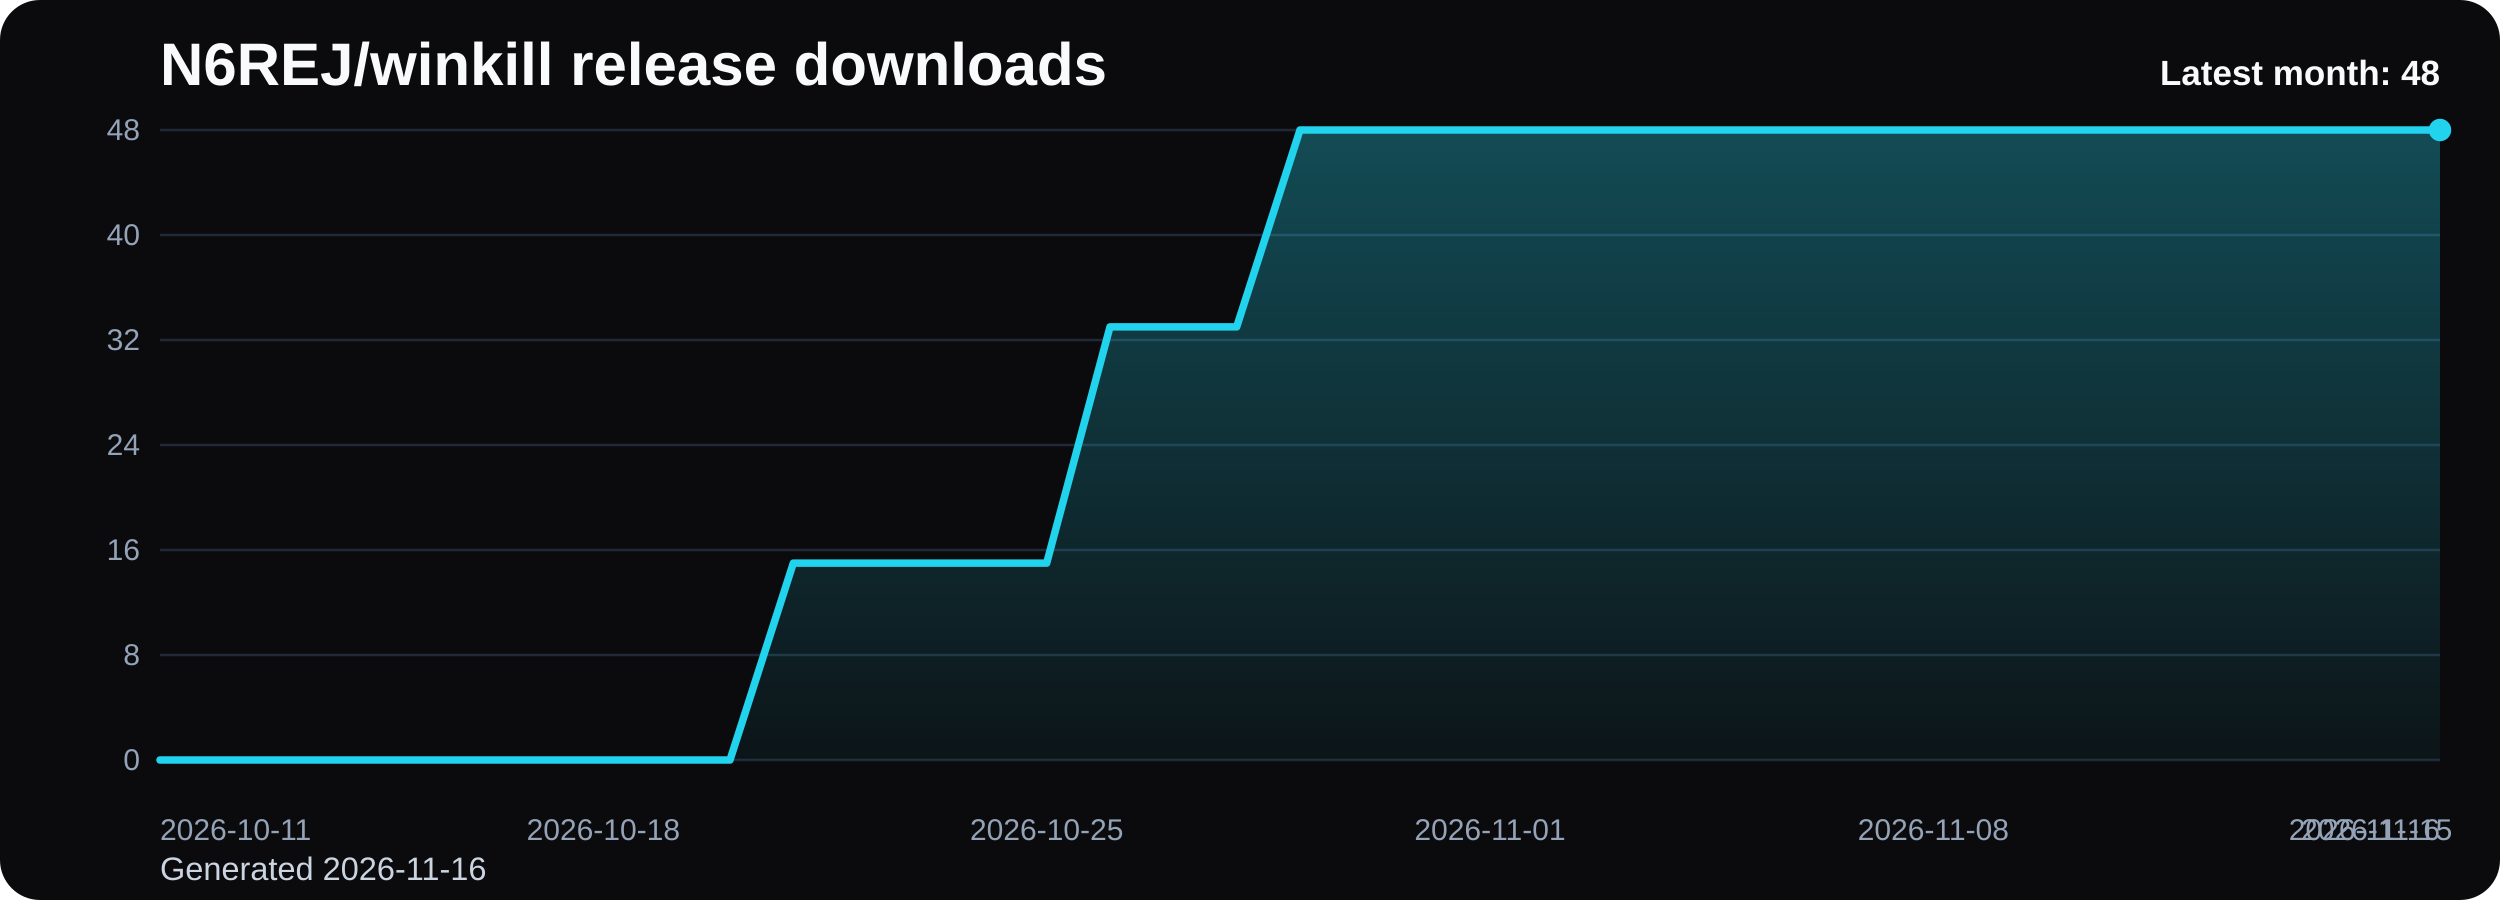
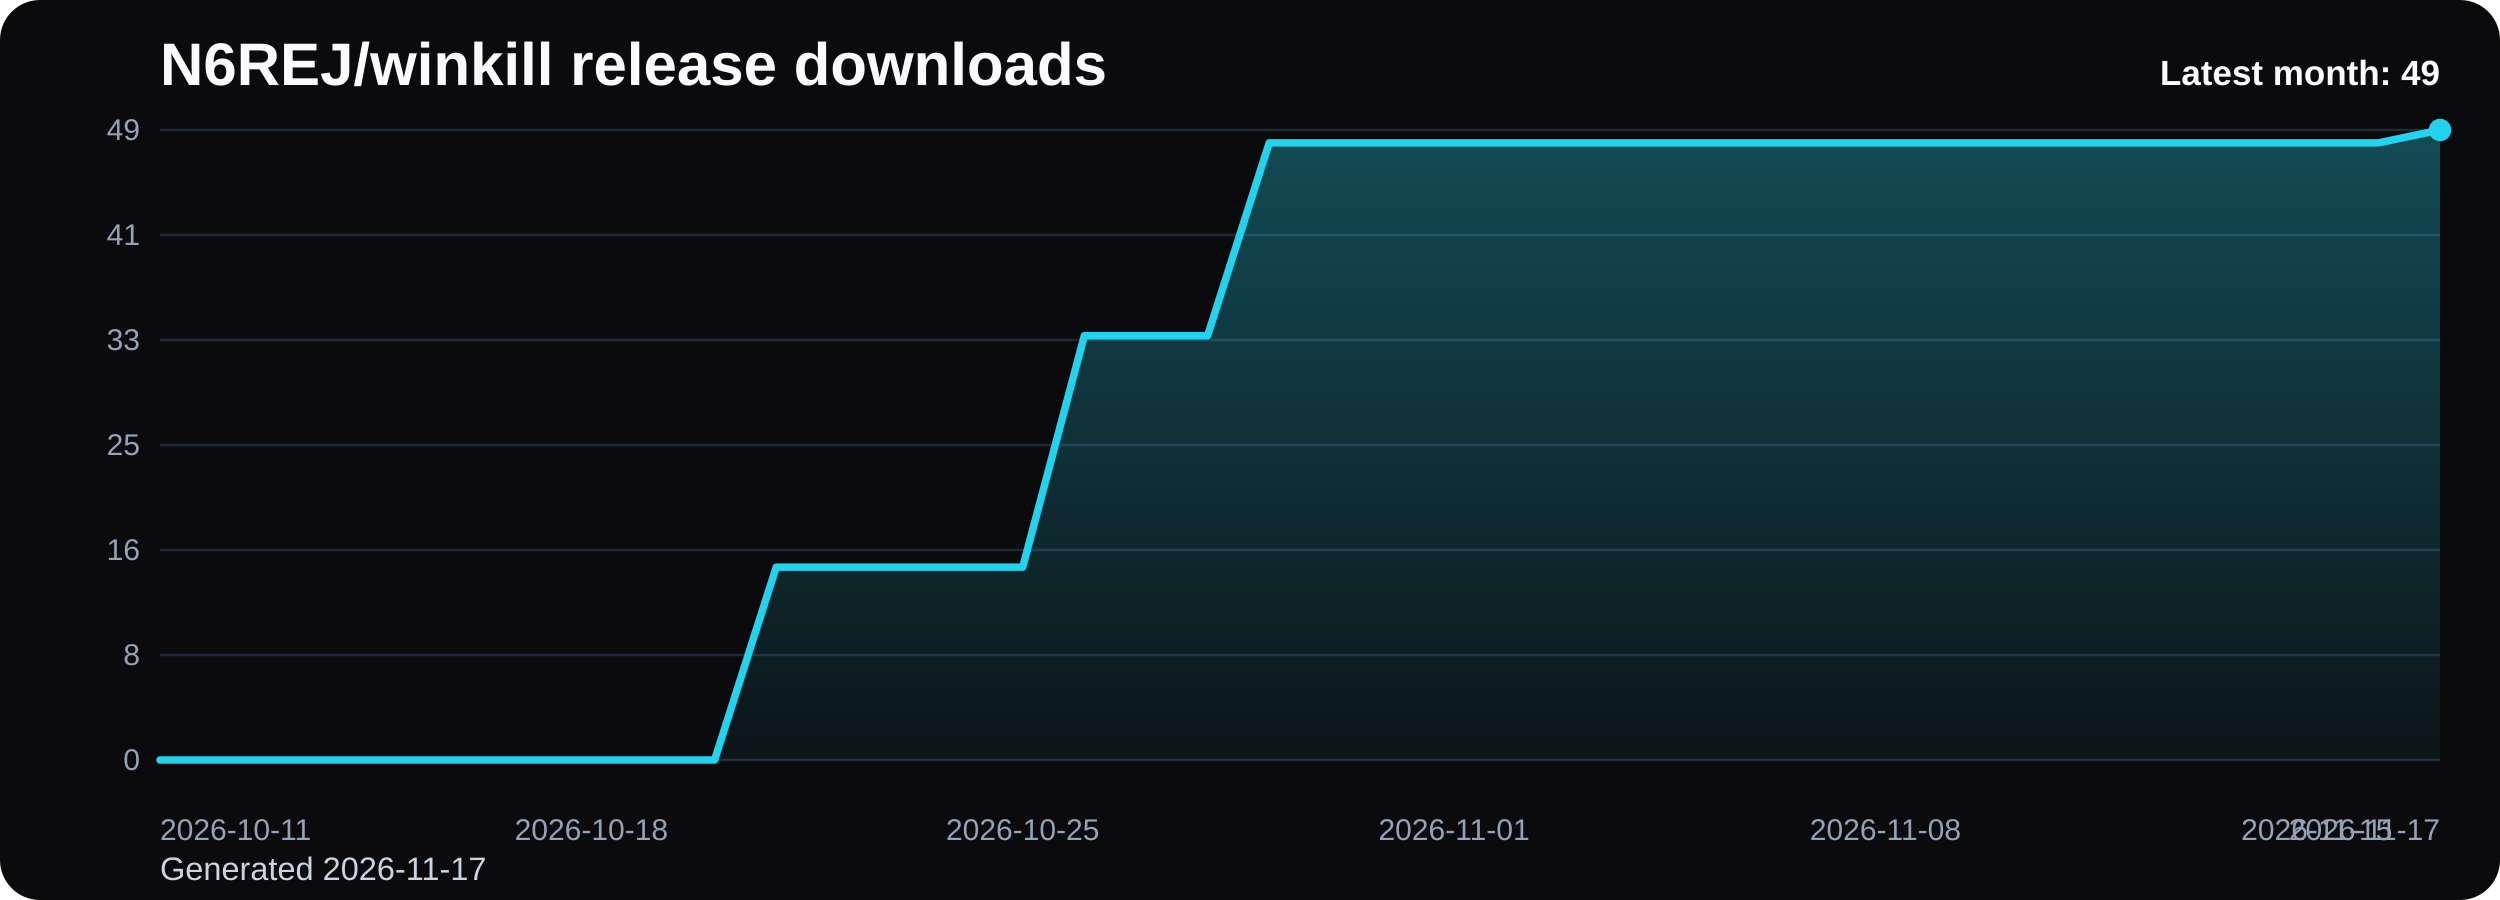
<svg xmlns="http://www.w3.org/2000/svg" viewBox="0 0 1000 360" role="img" aria-label="N6REJ/winkill release downloads chart">
  <defs>
    <linearGradient id="fill-monthly-black" x1="0" y1="0" x2="0" y2="1">
      <stop offset="0%" stop-color="#22d3ee" stop-opacity="0.32" />
      <stop offset="100%" stop-color="#22d3ee" stop-opacity="0.05" />
    </linearGradient>
    <style>
      .bg { fill: #0b0b0d; }
      .title { font: 700 24px Arial, sans-serif; fill: #f8fafc; }
      .sub { font: 400 13px Arial, sans-serif; fill: #cbd5e1; }
      .grid { stroke: #1f2937; stroke-width: 1; }
      .axis { font: 400 12px Arial, sans-serif; fill: #94a3b8; }
      .line { fill: none; stroke: #22d3ee; stroke-width: 3; stroke-linecap: round; stroke-linejoin: round; }
      .dot { fill: #22d3ee; }
      .value { font: 600 11px Arial, sans-serif; fill: #cbd5e1; }
      .latest { font: 700 14px Arial, sans-serif; fill: #f8fafc; }
    </style>
  </defs>
  <rect class="bg" x="0" y="0" width="1000" height="360" rx="16" />
  <text class="title" x="64" y="34">N6REJ/winkill release downloads</text>
-   <text class="sub" x="64" y="352">Generated 2026-11-16</text>
+   <text class="sub" x="64" y="352">Generated 2026-11-17</text>
  <line x1="64" y1="52.00" x2="976" y2="52.00" class="grid" />
-   <text x="56" y="56.00" text-anchor="end" class="axis">48</text>
+   <text x="56" y="56.00" text-anchor="end" class="axis">49</text>
  <line x1="64" y1="94.00" x2="976" y2="94.00" class="grid" />
-   <text x="56" y="98.00" text-anchor="end" class="axis">40</text>
+   <text x="56" y="98.00" text-anchor="end" class="axis">41</text>
  <line x1="64" y1="136.00" x2="976" y2="136.00" class="grid" />
-   <text x="56" y="140.00" text-anchor="end" class="axis">32</text>
+   <text x="56" y="140.00" text-anchor="end" class="axis">33</text>
  <line x1="64" y1="178.00" x2="976" y2="178.00" class="grid" />
-   <text x="56" y="182.00" text-anchor="end" class="axis">24</text>
+   <text x="56" y="182.00" text-anchor="end" class="axis">25</text>
  <line x1="64" y1="220.00" x2="976" y2="220.00" class="grid" />
  <text x="56" y="224.00" text-anchor="end" class="axis">16</text>
  <line x1="64" y1="262.00" x2="976" y2="262.00" class="grid" />
  <text x="56" y="266.00" text-anchor="end" class="axis">8</text>
  <line x1="64" y1="304.00" x2="976" y2="304.00" class="grid" />
  <text x="56" y="308.00" text-anchor="end" class="axis">0</text>
-   <path d="M 64.00 304 L 64.00 304.00 L 89.33 304.00 L 114.67 304.00 L 140.00 304.00 L 165.33 304.00 L 190.67 304.00 L 216.00 304.00 L 241.33 304.00 L 266.67 304.00 L 292.00 304.00 L 317.33 225.25 L 342.67 225.25 L 368.00 225.25 L 393.33 225.25 L 418.67 225.25 L 444.00 130.75 L 469.33 130.75 L 494.67 130.75 L 520.00 52.00 L 545.33 52.00 L 570.67 52.00 L 596.00 52.00 L 621.33 52.00 L 646.67 52.00 L 672.00 52.00 L 697.33 52.00 L 722.67 52.00 L 748.00 52.00 L 773.33 52.00 L 798.67 52.00 L 824.00 52.00 L 849.33 52.00 L 874.67 52.00 L 900.00 52.00 L 925.33 52.00 L 950.67 52.00 L 976.00 52.00 L 976.00 304 Z" fill="url(#fill-monthly-black)" />
-   <polyline class="line" points="64.00,304.00 89.33,304.00 114.67,304.00 140.00,304.00 165.33,304.00 190.67,304.00 216.00,304.00 241.33,304.00 266.67,304.00 292.00,304.00 317.33,225.25 342.67,225.25 368.00,225.25 393.33,225.25 418.67,225.25 444.00,130.75 469.33,130.75 494.67,130.75 520.00,52.00 545.33,52.00 570.67,52.00 596.00,52.00 621.33,52.00 646.67,52.00 672.00,52.00 697.33,52.00 722.67,52.00 748.00,52.00 773.33,52.00 798.67,52.00 824.00,52.00 849.33,52.00 874.67,52.00 900.00,52.00 925.33,52.00 950.67,52.00 976.00,52.00" />
+   <path d="M 64.00 304 L 64.00 304.00 L 88.65 304.00 L 113.30 304.00 L 137.95 304.00 L 162.59 304.00 L 187.24 304.00 L 211.89 304.00 L 236.54 304.00 L 261.19 304.00 L 285.84 304.00 L 310.49 226.86 L 335.14 226.86 L 359.78 226.86 L 384.43 226.86 L 409.08 226.86 L 433.73 134.29 L 458.38 134.29 L 483.03 134.29 L 507.68 57.14 L 532.32 57.14 L 556.97 57.14 L 581.62 57.14 L 606.27 57.14 L 630.92 57.14 L 655.57 57.14 L 680.22 57.14 L 704.86 57.14 L 729.51 57.14 L 754.16 57.14 L 778.81 57.14 L 803.46 57.14 L 828.11 57.14 L 852.76 57.14 L 877.41 57.14 L 902.05 57.14 L 926.70 57.14 L 951.35 57.14 L 976.00 52.00 L 976.00 304 Z" fill="url(#fill-monthly-black)" />
+   <polyline class="line" points="64.00,304.00 88.65,304.00 113.30,304.00 137.95,304.00 162.59,304.00 187.24,304.00 211.89,304.00 236.54,304.00 261.19,304.00 285.84,304.00 310.49,226.86 335.14,226.86 359.78,226.86 384.43,226.86 409.08,226.86 433.73,134.29 458.38,134.29 483.03,134.29 507.68,57.14 532.32,57.14 556.97,57.14 581.62,57.14 606.27,57.14 630.92,57.14 655.57,57.14 680.22,57.14 704.86,57.14 729.51,57.14 754.16,57.14 778.81,57.14 803.46,57.14 828.11,57.14 852.76,57.14 877.41,57.14 902.05,57.14 926.70,57.14 951.35,57.14 976.00,52.00" />
  <circle class="dot" cx="976.00" cy="52.00" r="4.5" />
  <text class="axis" x="64.00" y="336" text-anchor="start">2026-10-11</text>
-   <text class="axis" x="241.33" y="336" text-anchor="middle">2026-10-18</text>
-   <text class="axis" x="418.67" y="336" text-anchor="middle">2026-10-25</text>
-   <text class="axis" x="596.00" y="336" text-anchor="middle">2026-11-01</text>
-   <text class="axis" x="773.33" y="336" text-anchor="middle">2026-11-08</text>
-   <text class="axis" x="950.67" y="336" text-anchor="middle">2026-11-15</text>
-   <text class="axis" x="976.00" y="336" text-anchor="end">2026-11-16</text>
-   <text class="latest" x="976" y="34" text-anchor="end">Latest month: 48</text>
+   <text class="axis" x="236.54" y="336" text-anchor="middle">2026-10-18</text>
+   <text class="axis" x="409.08" y="336" text-anchor="middle">2026-10-25</text>
+   <text class="axis" x="581.62" y="336" text-anchor="middle">2026-11-01</text>
+   <text class="axis" x="754.16" y="336" text-anchor="middle">2026-11-08</text>
+   <text class="axis" x="926.70" y="336" text-anchor="middle">2026-11-15</text>
+   <text class="axis" x="976.00" y="336" text-anchor="end">2026-11-17</text>
+   <text class="latest" x="976" y="34" text-anchor="end">Latest month: 49</text>
</svg>
